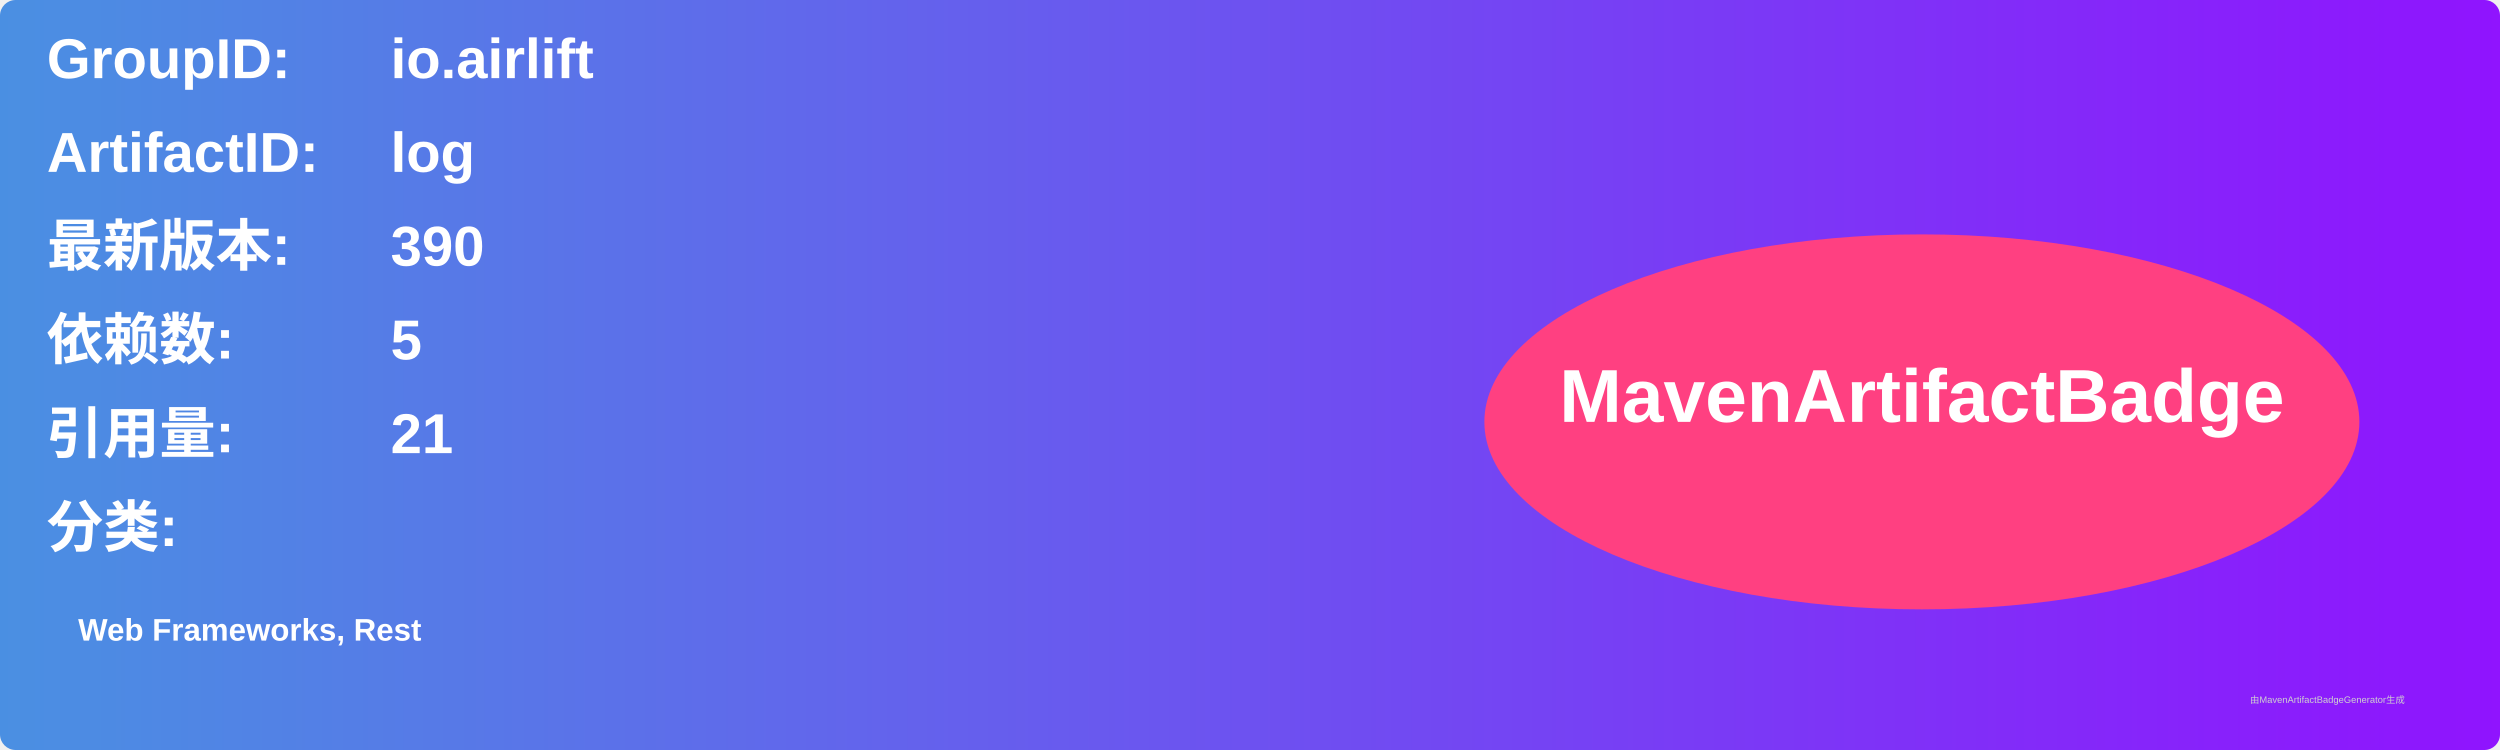
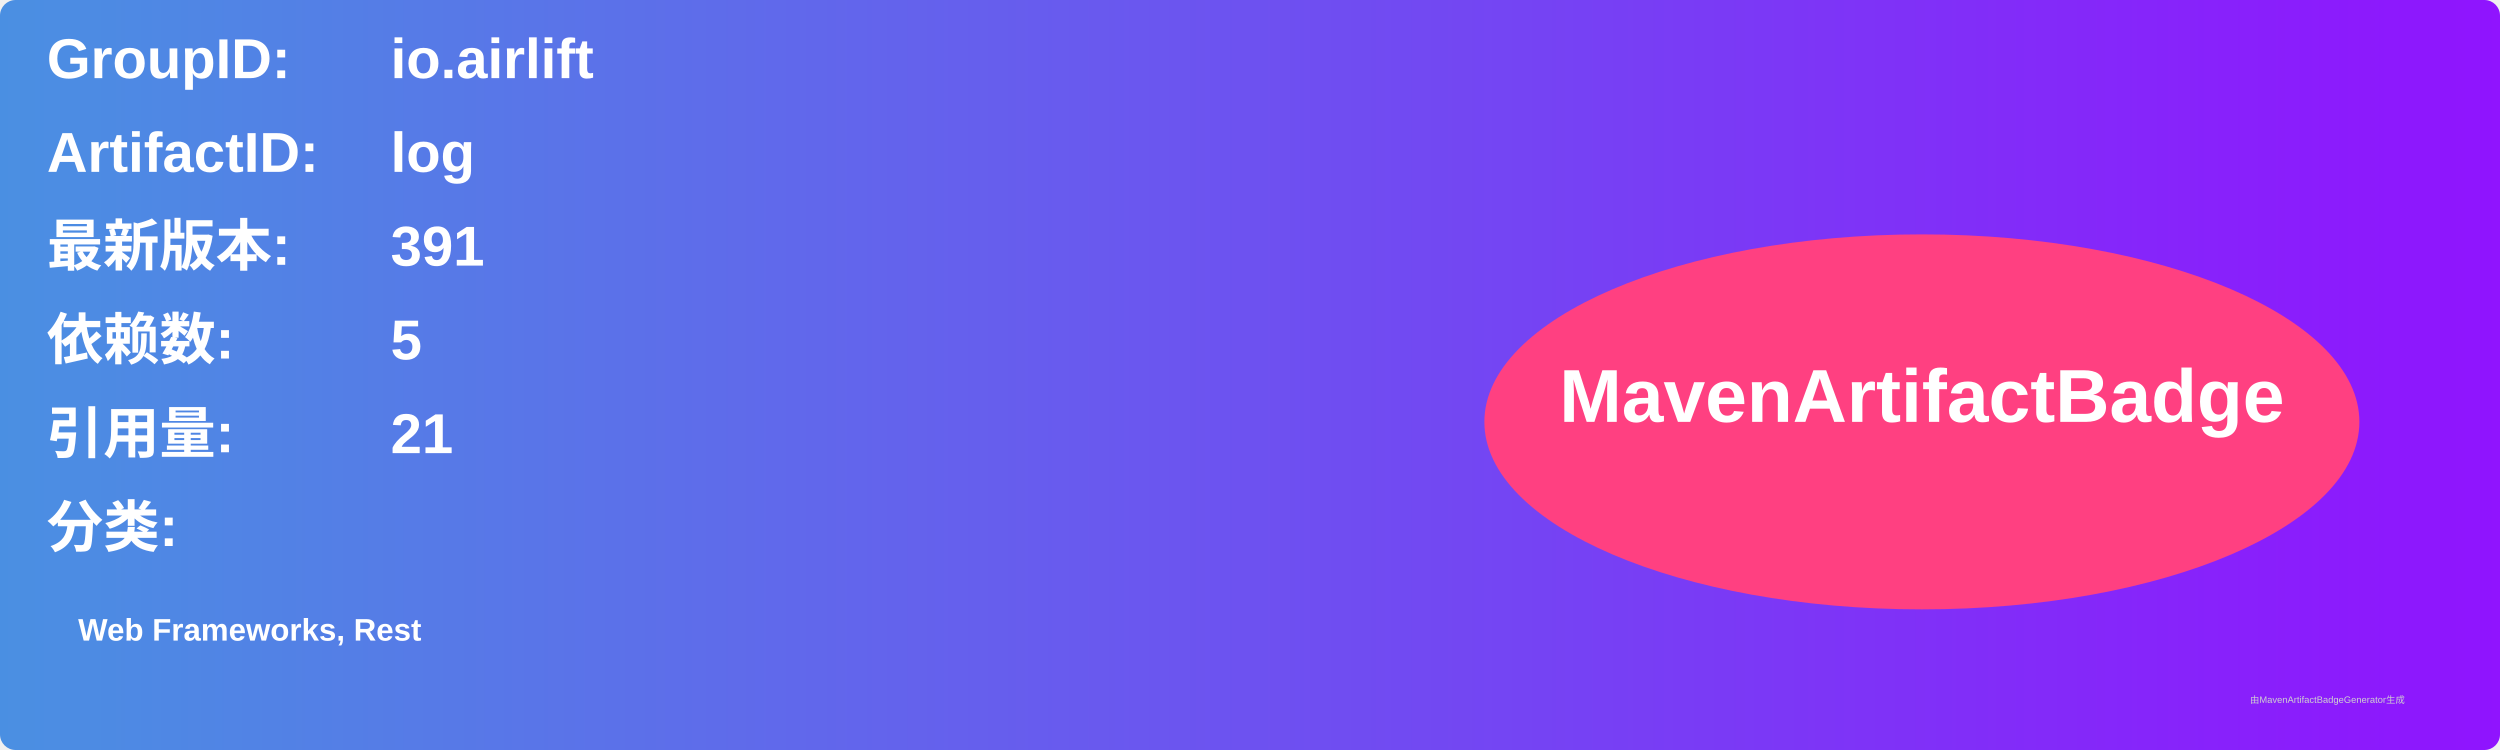
<svg xmlns="http://www.w3.org/2000/svg" width="800" height="240" viewBox="0 0 800 240">
  <linearGradient id="grad" x1="0%" y1="0%" x2="100%" y2="0%">
    <stop offset="0%" stop-color="#4a90e2" />
    <stop offset="100%" stop-color="#9013fe" />
  </linearGradient>
  <rect width="100%" height="100%" rx="5" ry="5" fill="url(#grad)" />
  <g transform="translate(15, 15)">
    <text x="0" y="10" font-family="Arial" font-size="18" fill="white" font-weight="bold" width="260">GroupID:</text>
    <text x="110" y="10" font-family="Arial" font-size="18" fill="white" font-weight="bold" width="460">io.airlift</text>
    <text x="0" y="40" font-family="Arial" font-size="18" fill="white" font-weight="bold" width="260">ArtifactID:</text>
    <text x="110" y="40" font-family="Arial" font-size="18" fill="white" font-weight="bold" width="460">log</text>
    <text x="0" y="70" font-family="Arial" font-size="18" fill="white" font-weight="bold">最新版本:</text>
    <text x="110" y="70" font-family="Arial" font-size="18" fill="white" font-weight="bold">
-       <tspan font-weight="bold">390</tspan>
+       <tspan font-weight="bold">391</tspan>
    </text>
    <text x="0" y="100" font-family="Arial" font-size="18" fill="white" font-weight="bold">依赖数: </text>
    <text x="110" y="100" font-family="Arial" font-size="18" fill="white">
      <tspan font-weight="bold">5</tspan>
    </text>
    <text x="0" y="130" font-family="Arial" font-size="18" fill="white" font-weight="bold">引用量: </text>
    <text x="110" y="130" font-family="Arial" font-size="18" fill="white">
      <tspan font-weight="bold">21</tspan>
    </text>
    <text x="0" y="160" font-family="Arial" font-size="18" fill="white" font-weight="bold">分类:</text>
    <text x="10" y="190" font-family="Arial" font-size="10" fill="white">
      <tspan font-weight="bold">Web Frameworks, Rest</tspan>
    </text>
    <ellipse cx="600" cy="120" rx="140" ry="60" fill="#ff4081" />
    <text x="600" y="120" text-anchor="middle" font-family="Arial" font-size="24" fill="white" font-weight="bold">MavenArtifactBadge</text>
  </g>
  <text x="720" y="225" font-family="Arial" font-size="3" fill="#d0d0d0">由MavenArtifactBadgeGenerator生成</text>
</svg>
